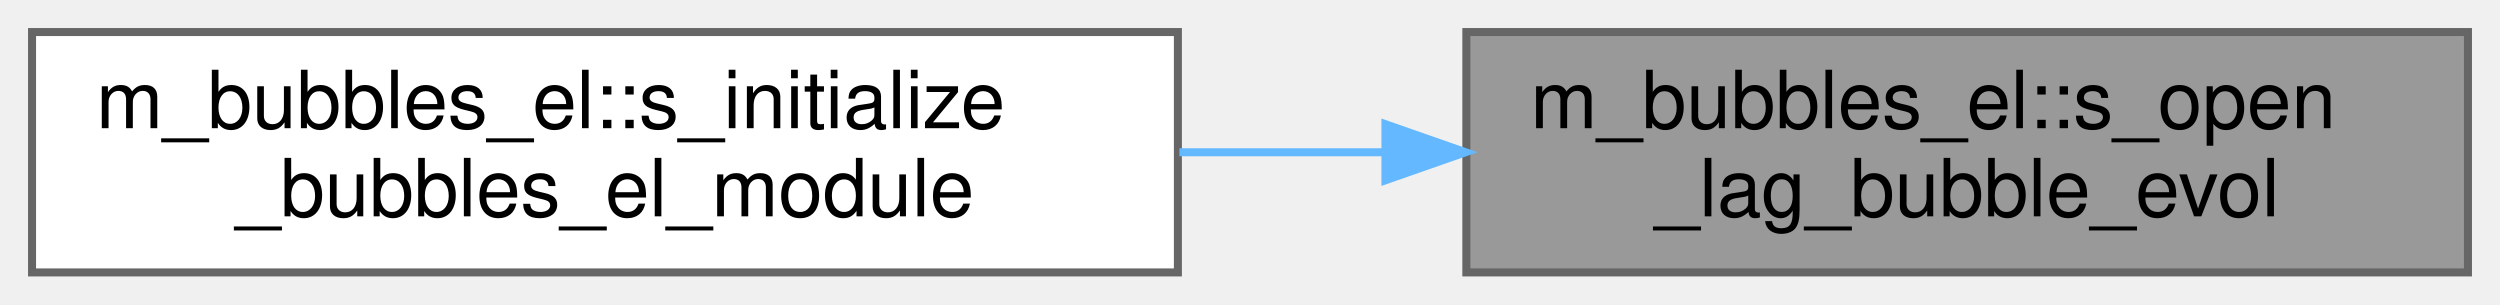
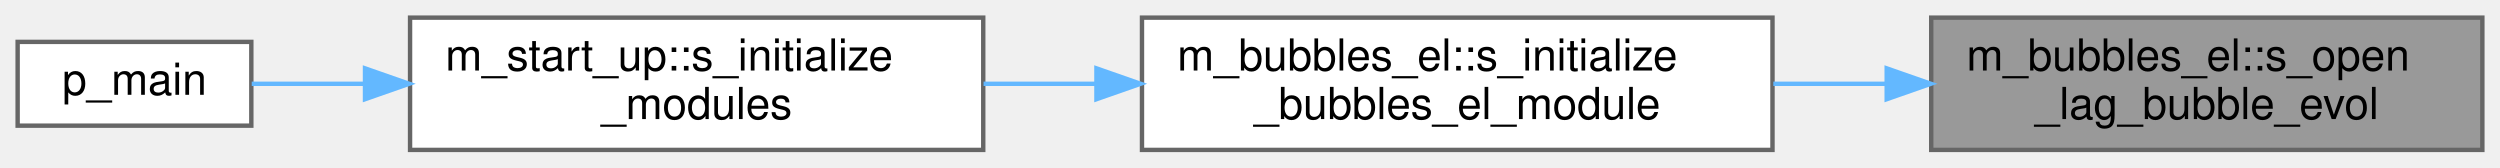
- <svg xmlns="http://www.w3.org/2000/svg" xmlns:xlink="http://www.w3.org/1999/xlink" width="312pt" height="38pt" viewBox="0.00 0.00 312.00 38.00">
+ <svg xmlns="http://www.w3.org/2000/svg" xmlns:xlink="http://www.w3.org/1999/xlink" width="567pt" height="38pt" viewBox="0.00 0.00 567.00 38.00">
  <g id="graph0" class="graph" transform="scale(1 1) rotate(0) translate(4 34)">
    <g id="Node000001" class="node">
      <g id="a_Node000001">
        <a xlink:title="Open the file to write the evolution of the lagrangian bubbles on each time step.">
-           <polygon fill="#999999" stroke="#666666" points="304,-30 179,-30 179,0 304,0 304,-30" />
-           <text text-anchor="start" x="187" y="-18" font-family="Helvetica,sans-Serif" font-size="10.00">m_bubbles_el::s_open</text>
-           <text text-anchor="middle" x="241.5" y="-7" font-family="Helvetica,sans-Serif" font-size="10.00">_lag_bubble_evol</text>
+           <polygon fill="#999999" stroke="#666666" points="559,-30 434,-30 434,0 559,0 559,-30" />
+           <text text-anchor="start" x="442" y="-18" font-family="Helvetica,sans-Serif" font-size="10.00">m_bubbles_el::s_open</text>
+           <text text-anchor="middle" x="496.5" y="-7" font-family="Helvetica,sans-Serif" font-size="10.00">_lag_bubble_evol</text>
        </a>
      </g>
    </g>
    <g id="Node000002" class="node">
      <g id="a_Node000002">
        <a xlink:href="namespacem__bubbles__el.html#ac99c4207e095cd3bfeee9ffe5758c11b" target="_top" xlink:title="Initializes the lagrangian subgrid bubble solver.">
-           <polygon fill="white" stroke="#666666" points="143,-30 0,-30 0,0 143,0 143,-30" />
-           <text text-anchor="start" x="8" y="-18" font-family="Helvetica,sans-Serif" font-size="10.00">m_bubbles_el::s_initialize</text>
-           <text text-anchor="middle" x="71.5" y="-7" font-family="Helvetica,sans-Serif" font-size="10.00">_bubbles_el_module</text>
+           <polygon fill="white" stroke="#666666" points="398,-30 255,-30 255,0 398,0 398,-30" />
+           <text text-anchor="start" x="263" y="-18" font-family="Helvetica,sans-Serif" font-size="10.00">m_bubbles_el::s_initialize</text>
+           <text text-anchor="middle" x="326.5" y="-7" font-family="Helvetica,sans-Serif" font-size="10.00">_bubbles_el_module</text>
        </a>
      </g>
    </g>
    <g id="edge1_Node000001_Node000002" class="edge">
      <g id="a_edge1_Node000001_Node000002">
        <a xlink:title=" ">
-           <path fill="none" stroke="#63b8ff" d="M168.7,-15C160.25,-15 151.63,-15 143.19,-15" />
-           <polygon fill="#63b8ff" stroke="#63b8ff" points="168.9,-18.5 178.9,-15 168.9,-11.5 168.9,-18.5" />
+           <path fill="none" stroke="#63b8ff" d="M423.7,-15C415.25,-15 406.63,-15 398.19,-15" />
+           <polygon fill="#63b8ff" stroke="#63b8ff" points="423.9,-18.5 433.9,-15 423.9,-11.5 423.9,-18.5" />
+         </a>
+       </g>
+     </g>
+     <g id="Node000003" class="node">
+       <g id="a_Node000003">
+         <a xlink:href="namespacem__start__up.html#a1fb7a3f9d412acd2a9cbcfe8b45006dd" target="_top" xlink:title="Initialize all simulation sub-modules in the required dependency order.">
+           <polygon fill="white" stroke="#666666" points="219,-30 89,-30 89,0 219,0 219,-30" />
+           <text text-anchor="start" x="97" y="-18" font-family="Helvetica,sans-Serif" font-size="10.00">m_start_up::s_initialize</text>
+           <text text-anchor="middle" x="154" y="-7" font-family="Helvetica,sans-Serif" font-size="10.00">_modules</text>
+         </a>
+       </g>
+     </g>
+     <g id="edge2_Node000002_Node000003" class="edge">
+       <g id="a_edge2_Node000002_Node000003">
+         <a xlink:title=" ">
+           <path fill="none" stroke="#63b8ff" d="M244.65,-15C236.06,-15 227.42,-15 219.07,-15" />
+           <polygon fill="#63b8ff" stroke="#63b8ff" points="244.67,-18.5 254.67,-15 244.67,-11.5 244.67,-18.5" />
+         </a>
+       </g>
+     </g>
+     <g id="Node000004" class="node">
+       <g id="a_Node000004">
+         <a xlink:href="p__main_8fpp_8f90.html#aeec10ee8e2940c953967da3e374e1579" target="_top" xlink:title="Quasi-conservative, shock- and interface- capturing finite-volume scheme for the multicomponent Navie...">
+           <polygon fill="white" stroke="#666666" points="53,-24.5 0,-24.5 0,-5.5 53,-5.5 53,-24.5" />
+           <text text-anchor="middle" x="26.5" y="-12.5" font-family="Helvetica,sans-Serif" font-size="10.00">p_main</text>
+         </a>
+       </g>
+     </g>
+     <g id="edge3_Node000003_Node000004" class="edge">
+       <g id="a_edge3_Node000003_Node000004">
+         <a xlink:title=" ">
+           <path fill="none" stroke="#63b8ff" d="M78.74,-15C69.58,-15 60.76,-15 53.09,-15" />
+           <polygon fill="#63b8ff" stroke="#63b8ff" points="78.78,-18.5 88.78,-15 78.78,-11.5 78.78,-18.5" />
        </a>
      </g>
    </g>
  </g>
</svg>
